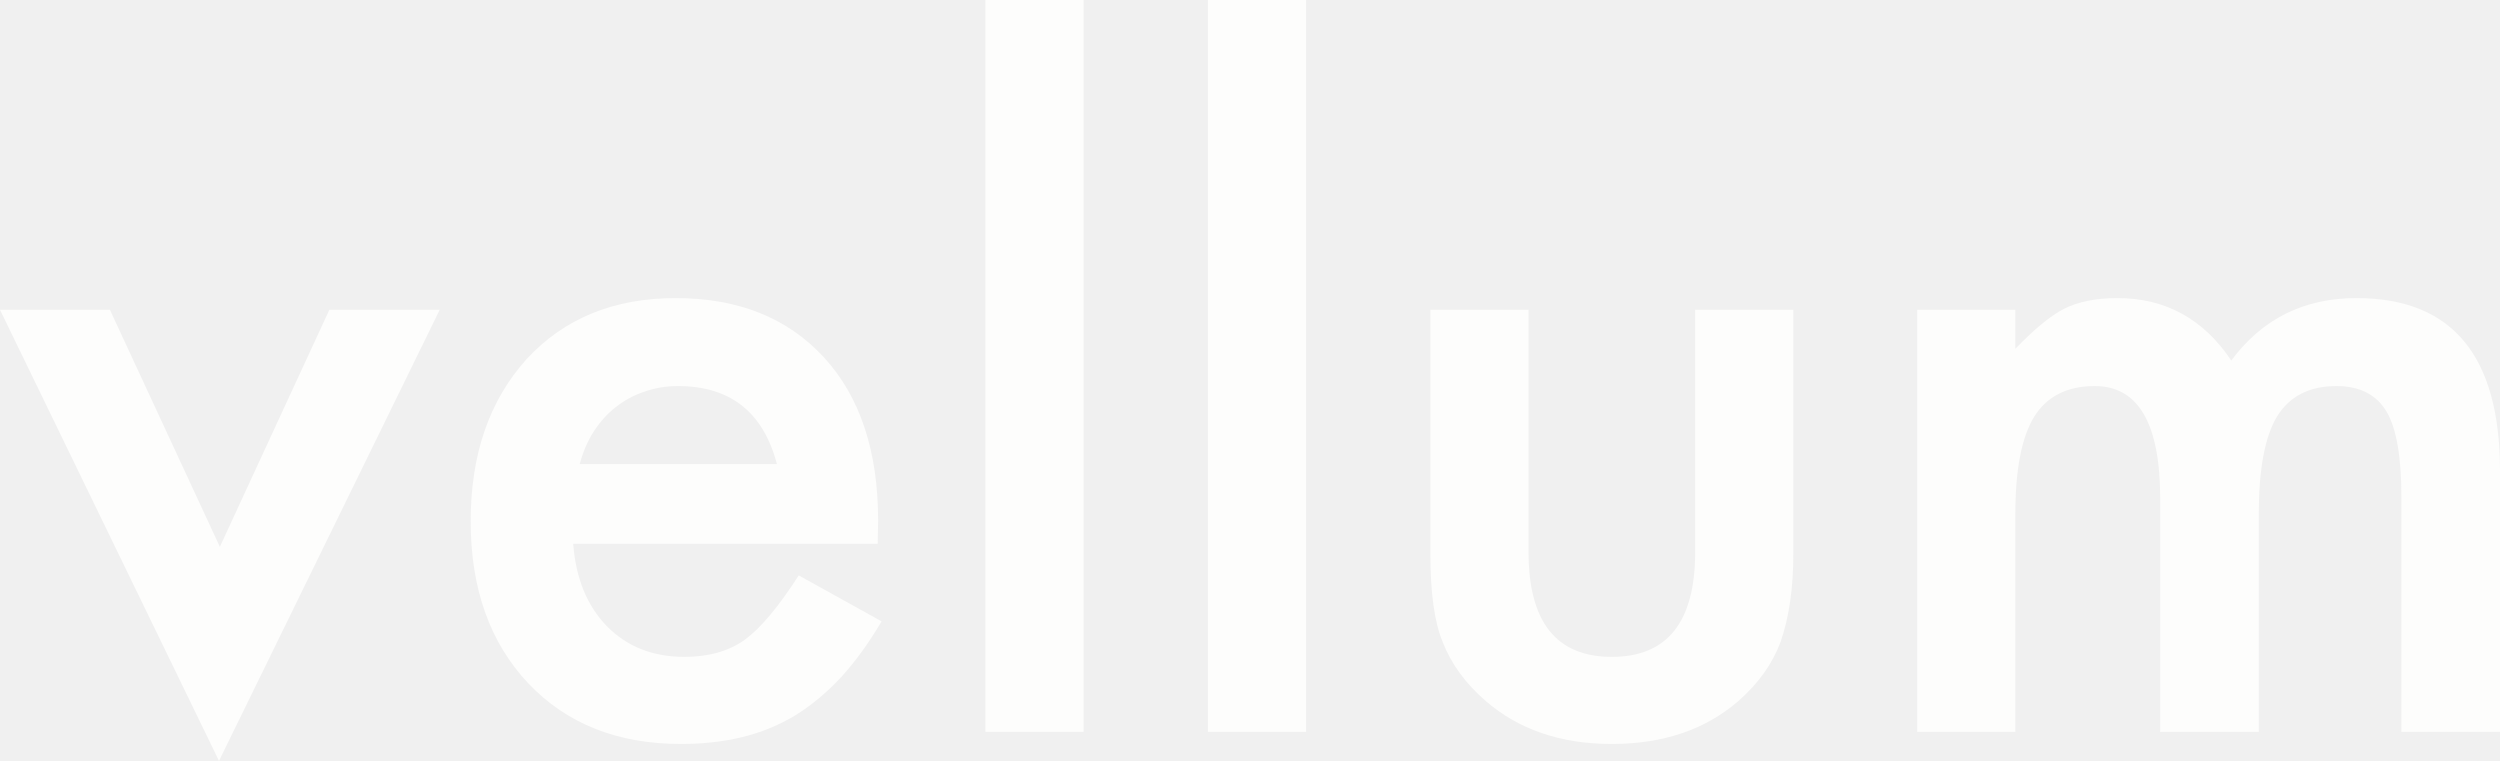
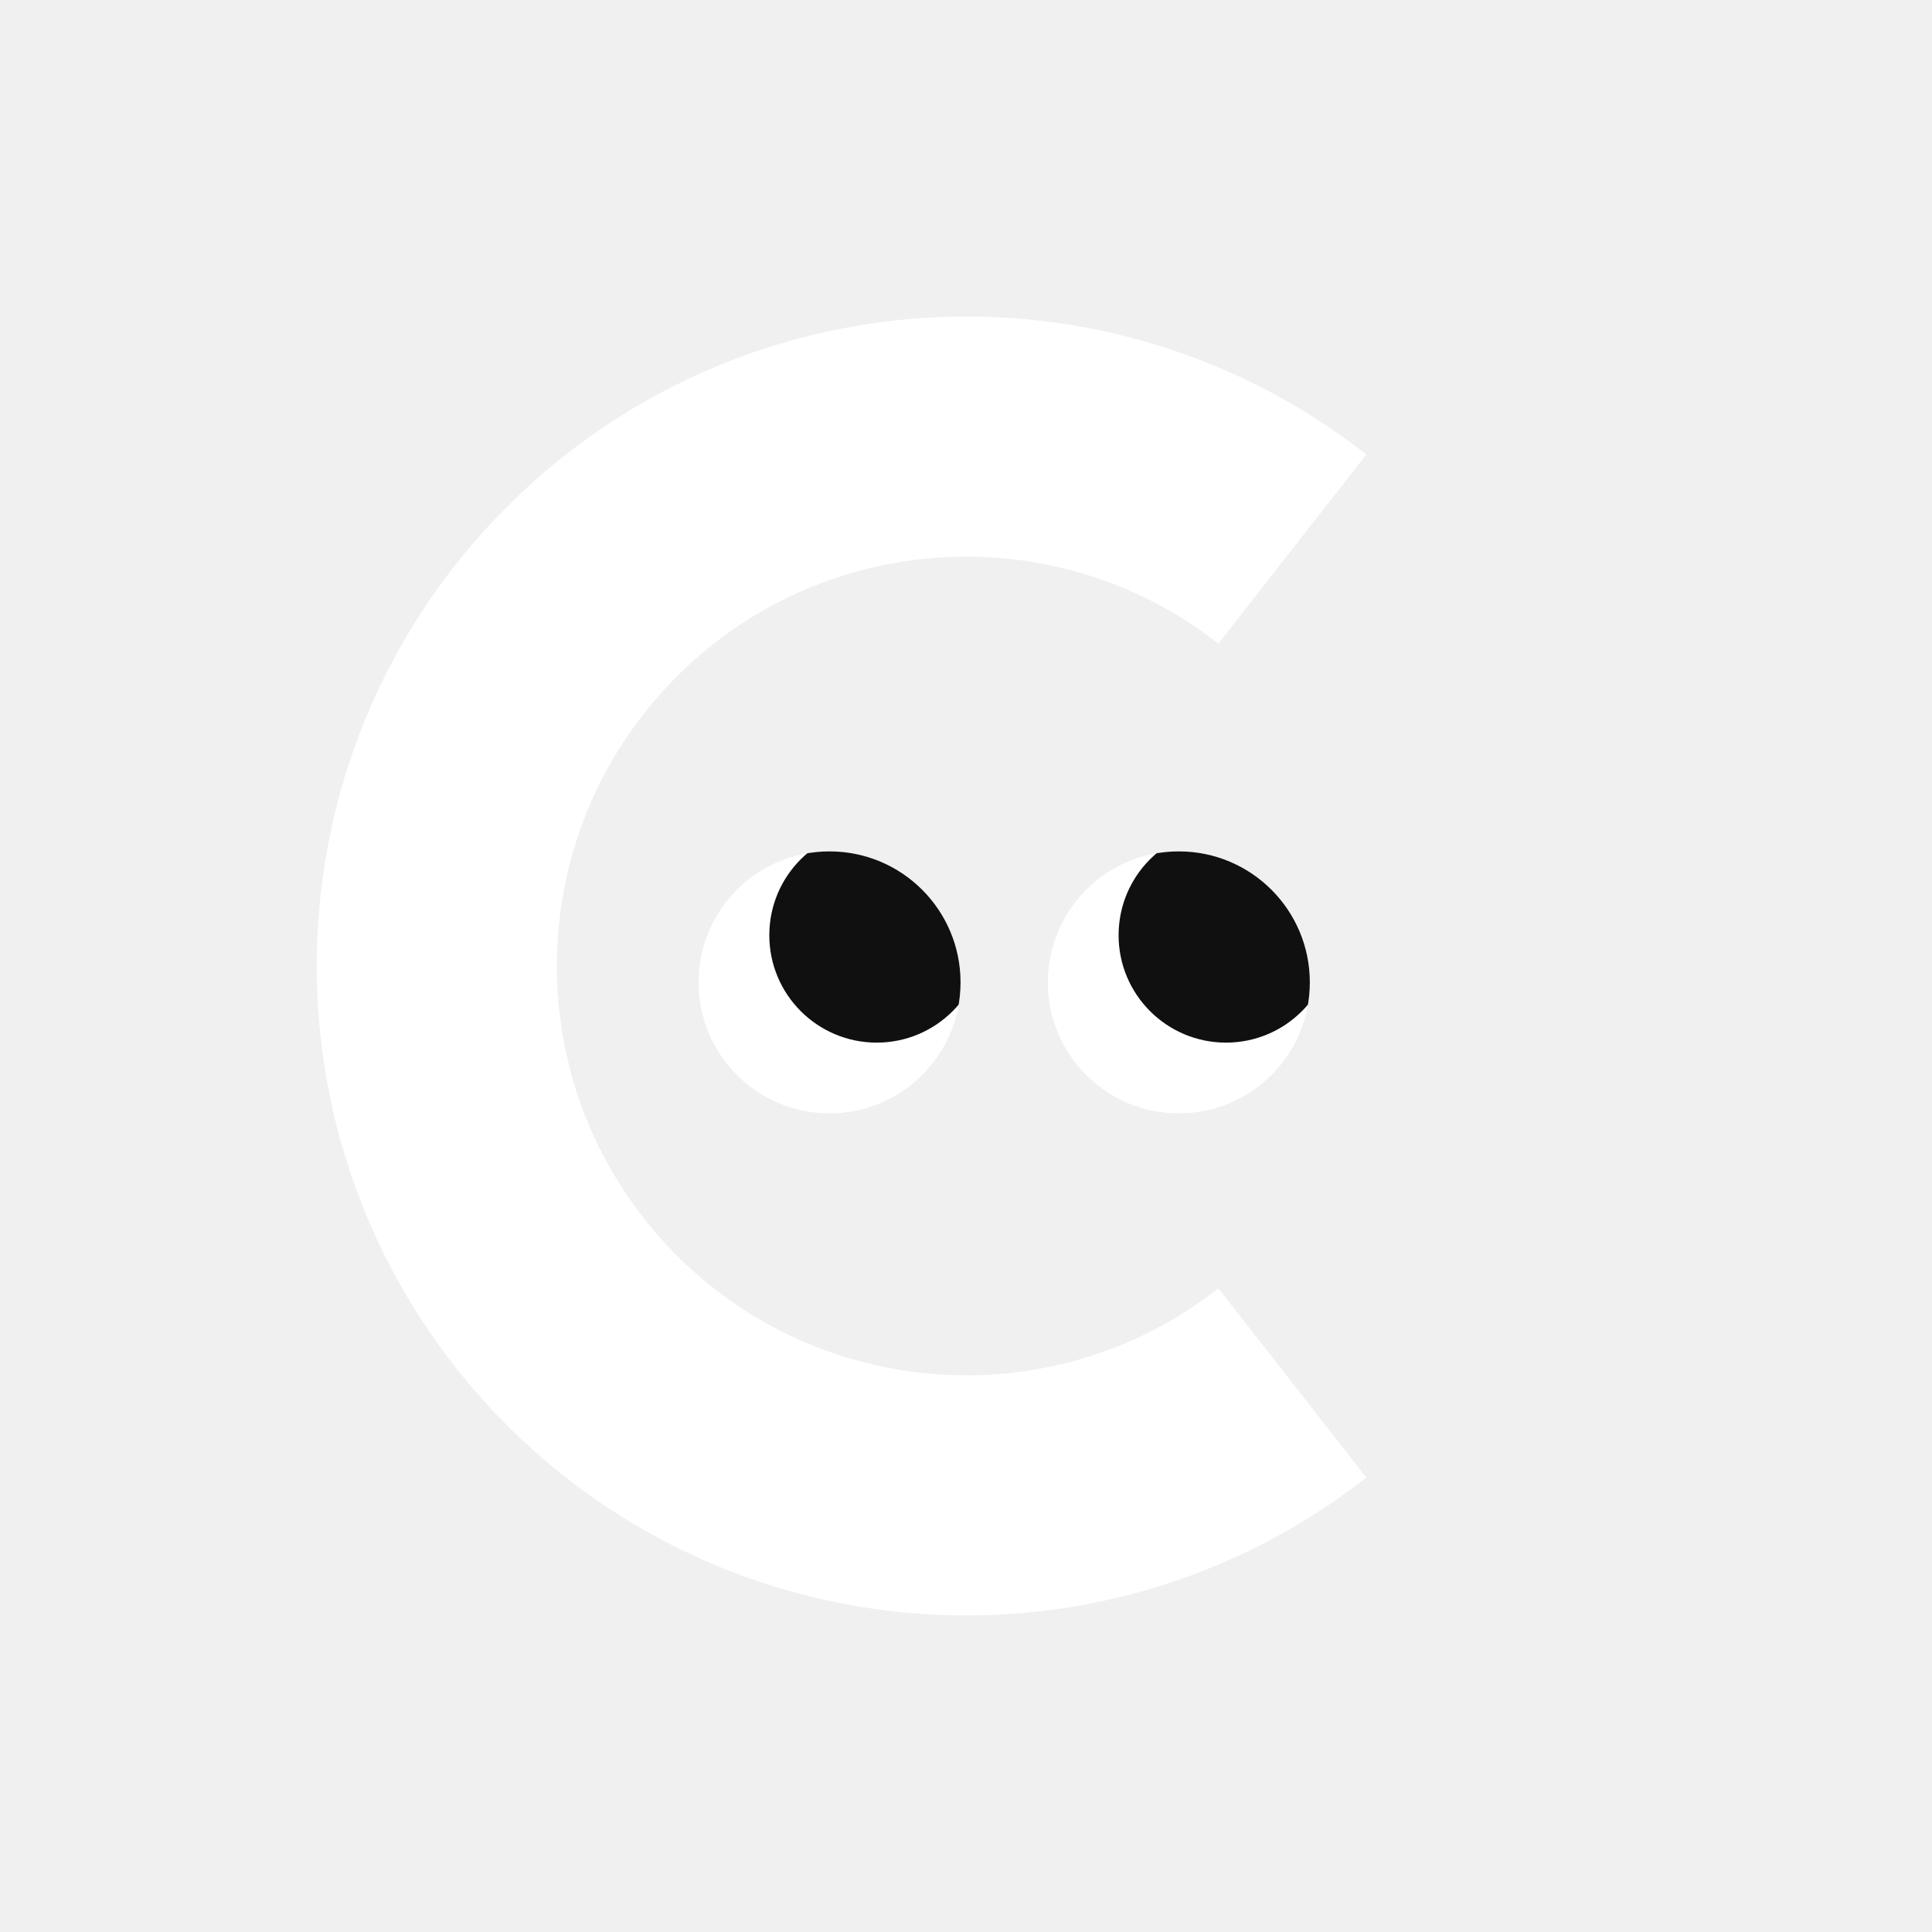
- <svg xmlns="http://www.w3.org/2000/svg" preserveAspectRatio="none" width="100%" height="100%" overflow="visible" style="display: block;" viewBox="0 0 92 28" fill="none">
-   <g id="cadet">
-     <path d="M4.045 11.401L8.091 20.123L12.12 11.401H16.181L8.059 28L0 11.401H4.045Z" fill="#FDFDFC" />
-     <path d="M32.299 20.011H21.094C21.19 21.287 21.607 22.302 22.346 23.057C23.084 23.801 24.031 24.173 25.187 24.173C26.086 24.173 26.83 23.96 27.419 23.535C27.997 23.11 28.655 22.323 29.393 21.175L32.443 22.866C31.972 23.663 31.475 24.349 30.95 24.923C30.426 25.486 29.864 25.954 29.265 26.326C28.665 26.687 28.018 26.953 27.322 27.123C26.627 27.293 25.872 27.378 25.059 27.378C22.726 27.378 20.853 26.634 19.44 25.146C18.028 23.647 17.321 21.659 17.321 19.182C17.321 16.727 18.006 14.739 19.376 13.219C20.757 11.72 22.587 10.97 24.866 10.97C27.167 10.97 28.986 11.699 30.324 13.155C31.651 14.601 32.315 16.604 32.315 19.166L32.299 20.011ZM28.59 17.077C28.087 15.164 26.873 14.207 24.946 14.207C24.508 14.207 24.096 14.276 23.71 14.415C23.325 14.542 22.972 14.733 22.651 14.989C22.34 15.233 22.073 15.531 21.848 15.882C21.623 16.232 21.452 16.631 21.334 17.077H28.59Z" fill="#FDFDFC" />
-     <path d="M39.876 0V26.932H36.264V0H39.876Z" fill="#FDFDFC" />
-     <path d="M48.063 0V26.932H44.451V0H48.063Z" fill="#FDFDFC" />
-     <path d="M56.25 11.401V20.314C56.25 22.887 57.272 24.173 59.316 24.173C61.36 24.173 62.382 22.887 62.382 20.314V11.401H65.994V20.394C65.994 21.638 65.839 22.712 65.528 23.615C65.229 24.423 64.71 25.151 63.971 25.799C62.751 26.852 61.2 27.378 59.316 27.378C57.443 27.378 55.897 26.852 54.677 25.799C53.928 25.151 53.398 24.423 53.087 23.615C52.788 22.892 52.638 21.819 52.638 20.394V11.401H56.25Z" fill="#FDFDFC" />
-     <path d="M70.553 11.401H74.165V12.836C74.861 12.113 75.455 11.624 75.947 11.369C76.471 11.103 77.129 10.97 77.921 10.97C79.687 10.97 81.084 11.736 82.111 13.267C83.246 11.736 84.781 10.97 86.719 10.97C90.24 10.97 92 13.091 92 17.333V26.932H88.372V18.305C88.372 16.817 88.19 15.765 87.826 15.148C87.452 14.521 86.836 14.207 85.98 14.207C84.985 14.207 84.257 14.579 83.797 15.323C83.347 16.068 83.123 17.264 83.123 18.911V26.932H79.495V18.353C79.495 15.589 78.692 14.207 77.087 14.207C76.07 14.207 75.326 14.585 74.855 15.339C74.395 16.094 74.165 17.285 74.165 18.911V26.932H70.553V11.401Z" fill="#FDFDFC" />
-   </g>
+ <svg xmlns="http://www.w3.org/2000/svg" viewBox="0 0 177 177">
+   <path fill="none" stroke="#fff" stroke-width="22" stroke-linecap="butt" d="M118.4 50.3 A48.5 48.5 0 1 0 118.4 126.7" />
+   <clipPath id="e76">
+     <circle cx="76" cy="90" r="12" />
+   </clipPath>
+   <circle cx="76" cy="90" r="12" fill="#fff" />
+   <circle cx="80.32" cy="85.68" r="9.84" fill="#101010" clip-path="url(#e76)" />
+   <clipPath id="e108">
+     <circle cx="108" cy="90" r="12" />
+   </clipPath>
+   <circle cx="108" cy="90" r="12" fill="#fff" />
+   <circle cx="112.32" cy="85.68" r="9.84" fill="#101010" clip-path="url(#e108)" />
</svg>
